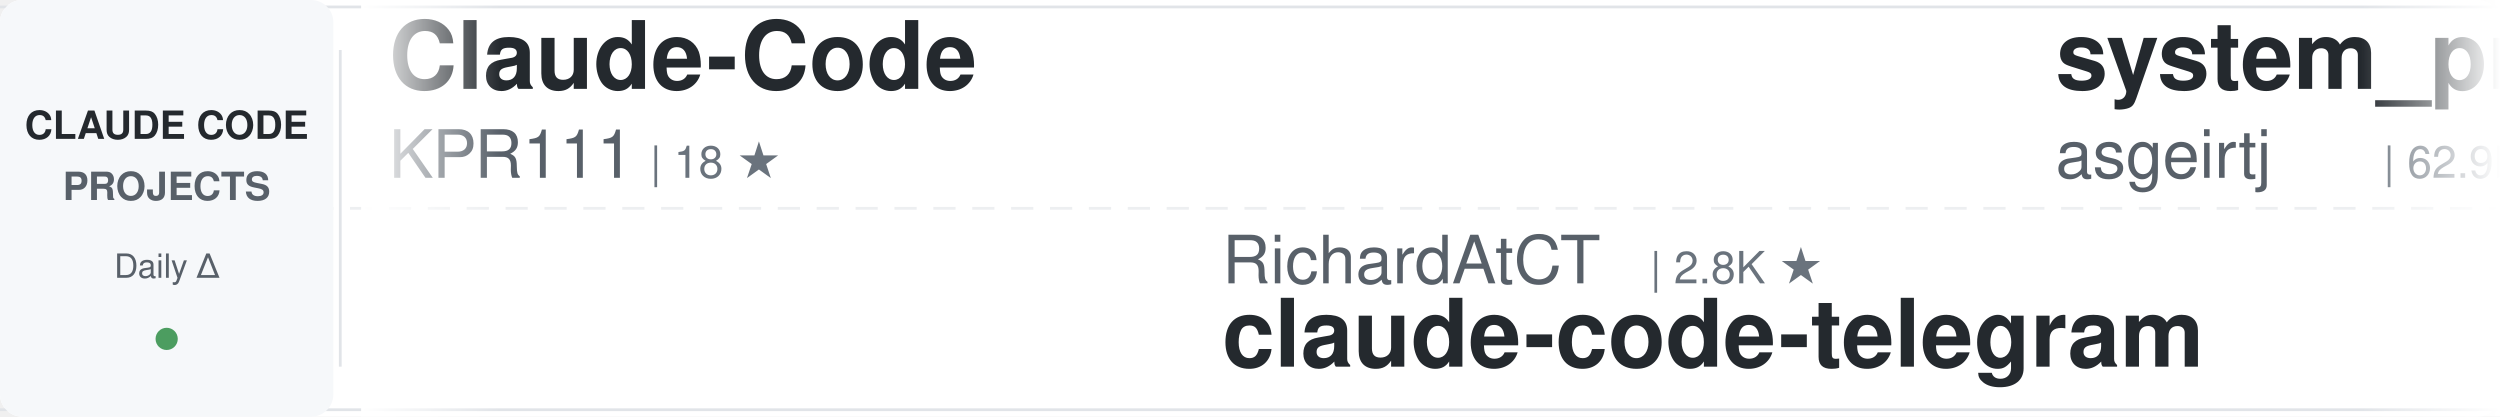
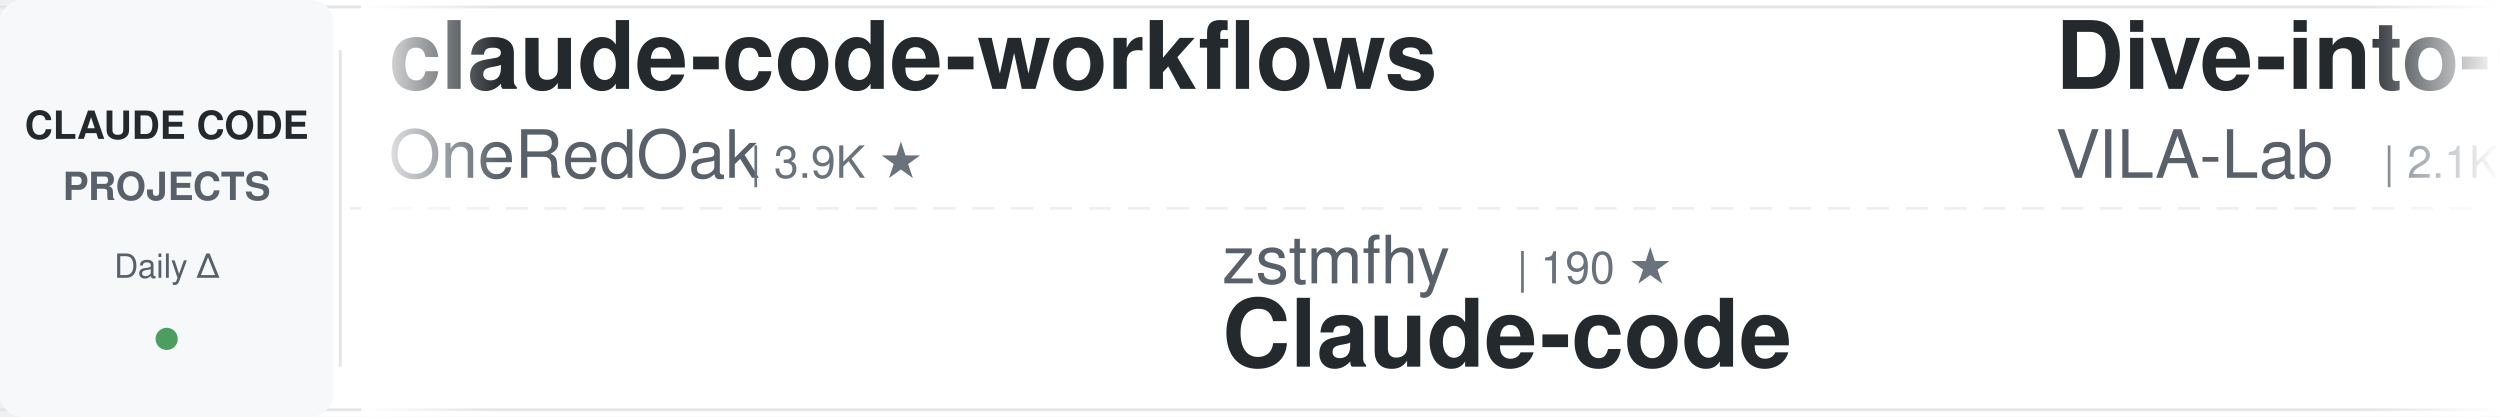
<svg xmlns="http://www.w3.org/2000/svg" width="900" height="150">
  <defs>
    <linearGradient id="awesomeLeftFade" x1="0%" y1="0%" x2="100%" y2="0%">
      <stop offset="0%" style="stop-color:#ffffff;stop-opacity:1" />
      <stop offset="100%" style="stop-color:#ffffff;stop-opacity:0" />
    </linearGradient>
    <linearGradient id="awesomeRightFade" x1="0%" y1="0%" x2="100%" y2="0%">
      <stop offset="0%" style="stop-color:#ffffff;stop-opacity:0" />
      <stop offset="100%" style="stop-color:#ffffff;stop-opacity:1" />
    </linearGradient>
  </defs>
  <rect width="900" height="150" fill="#ffffff" rx="8" />
  <rect x="0" y="2" width="900" height="1" fill="#e1e4e8" />
  <rect x="0" y="147" width="900" height="1" fill="#e1e4e8" />
  <line x1="0" y1="75" x2="900" y2="75" stroke="#e1e4e8" stroke-width="1" stroke-dasharray="8 6" opacity="0.6" />
  <rect x="0" y="0" width="120" height="150" fill="#f6f8fa" rx="8" />
  <text x="60" y="50" font-family="-apple-system, BlinkMacSystemFont, 'Segoe UI', Helvetica, Arial, sans-serif" font-size="14" font-weight="600" fill="#24292e" text-anchor="middle">CLAUDE CODE</text>
  <text x="60" y="72" font-family="-apple-system, BlinkMacSystemFont, 'Segoe UI', Helvetica, Arial, sans-serif" font-size="14" font-weight="600" fill="#586069" text-anchor="middle">PROJECTS</text>
  <text x="60" y="100" font-family="-apple-system, BlinkMacSystemFont, 'Segoe UI', Helvetica, Arial, sans-serif" font-size="12" font-weight="500" fill="#586069" text-anchor="middle">Daily Δ</text>
  <circle cx="60" cy="122" r="4" fill="#22863a" opacity="0.8" />
  <rect x="122" y="18" width="1" height="114" fill="#e1e4e8" />
  <clipPath id="awesomeTickerClip">
    <rect x="130" y="0" width="770" height="150" />
  </clipPath>
  <g clip-path="url(#awesomeTickerClip)">
    <g id="awesomeTickerItems">
      <animateTransform attributeName="transform" attributeType="XML" type="translate" from="0 0" to="-3000 0" dur="54s" repeatCount="indefinite" />
      <g transform="translate(0, 0)">
-         <text x="140" y="32" font-family="-apple-system, BlinkMacSystemFont, 'Segoe UI', Helvetica, Arial, sans-serif" font-size="34" font-weight="600" fill="#24292e">Claude-Code</text>
-         <text x="140" y="64" font-family="-apple-system, BlinkMacSystemFont, 'Segoe UI', Helvetica, Arial, sans-serif" font-size="24" font-weight="400" fill="#586069">KPR111</text>
-         <text x="234" y="64" font-family="-apple-system, BlinkMacSystemFont, 'Segoe UI', Helvetica, Arial, sans-serif" font-size="16" font-weight="500" fill="#6a737d">| 18 ★</text>
+         <text x="140" y="32" font-family="-apple-system, BlinkMacSystemFont, 'Segoe UI', Helvetica, Arial, sans-serif" font-size="34" font-weight="600" fill="#24292e">claude-code-workflows</text>
+         <text x="140" y="64" font-family="-apple-system, BlinkMacSystemFont, 'Segoe UI', Helvetica, Arial, sans-serif" font-size="24" font-weight="400" fill="#586069">OneRedOak</text>
+         <text x="270" y="64" font-family="-apple-system, BlinkMacSystemFont, 'Segoe UI', Helvetica, Arial, sans-serif" font-size="16" font-weight="500" fill="#6a737d">| 3.9K ★</text>
      </g>
      <g transform="translate(300, 0)">
+         <text x="140" y="102" font-family="-apple-system, BlinkMacSystemFont, 'Segoe UI', Helvetica, Arial, sans-serif" font-size="24" font-weight="400" fill="#586069">zstmfhy</text>
+         <text x="246" y="102" font-family="-apple-system, BlinkMacSystemFont, 'Segoe UI', Helvetica, Arial, sans-serif" font-size="16" font-weight="500" fill="#6a737d">| 190 ★</text>
+         <text x="140" y="132" font-family="-apple-system, BlinkMacSystemFont, 'Segoe UI', Helvetica, Arial, sans-serif" font-size="34" font-weight="600" fill="#24292e">Claude-code</text>
+       </g>
+       <g transform="translate(600, 0)">
+         <text x="140" y="32" font-family="-apple-system, BlinkMacSystemFont, 'Segoe UI', Helvetica, Arial, sans-serif" font-size="34" font-weight="600" fill="#24292e">Dive-into-Claude-Code</text>
+         <text x="140" y="64" font-family="-apple-system, BlinkMacSystemFont, 'Segoe UI', Helvetica, Arial, sans-serif" font-size="24" font-weight="400" fill="#586069">VILA-Lab</text>
+         <text x="258" y="64" font-family="-apple-system, BlinkMacSystemFont, 'Segoe UI', Helvetica, Arial, sans-serif" font-size="16" font-weight="500" fill="#6a737d">| 2.1K ★</text>
+         <text x="335" y="64" font-family="-apple-system, BlinkMacSystemFont, 'Segoe UI', Helvetica, Arial, sans-serif" font-size="16" font-weight="500" fill="#22863a"> +1</text>
+       </g>
+       <g transform="translate(900, 0)">
+         <text x="140" y="102" font-family="-apple-system, BlinkMacSystemFont, 'Segoe UI', Helvetica, Arial, sans-serif" font-size="24" font-weight="400" fill="#586069">ChrisWiles</text>
+         <text x="282" y="102" font-family="-apple-system, BlinkMacSystemFont, 'Segoe UI', Helvetica, Arial, sans-serif" font-size="16" font-weight="500" fill="#6a737d">| 6.0K ★</text>
+         <text x="140" y="132" font-family="-apple-system, BlinkMacSystemFont, 'Segoe UI', Helvetica, Arial, sans-serif" font-size="34" font-weight="600" fill="#24292e">claude-code-showcase</text>
+       </g>
+       <g transform="translate(1200, 0)">
+         <text x="140" y="32" font-family="-apple-system, BlinkMacSystemFont, 'Segoe UI', Helvetica, Arial, sans-serif" font-size="34" font-weight="600" fill="#24292e">Auto-claude-code-researc...</text>
+         <text x="140" y="64" font-family="-apple-system, BlinkMacSystemFont, 'Segoe UI', Helvetica, Arial, sans-serif" font-size="24" font-weight="400" fill="#586069">wanshuiyin</text>
+         <text x="282" y="64" font-family="-apple-system, BlinkMacSystemFont, 'Segoe UI', Helvetica, Arial, sans-serif" font-size="16" font-weight="500" fill="#6a737d">| 14.7K ★</text>
+         <text x="368" y="64" font-family="-apple-system, BlinkMacSystemFont, 'Segoe UI', Helvetica, Arial, sans-serif" font-size="16" font-weight="500" fill="#22863a"> +11</text>
+       </g>
+       <g transform="translate(1500, 0)">
+         <text x="140" y="102" font-family="-apple-system, BlinkMacSystemFont, 'Segoe UI', Helvetica, Arial, sans-serif" font-size="24" font-weight="400" fill="#586069">SeemSeam</text>
+         <text x="258" y="102" font-family="-apple-system, BlinkMacSystemFont, 'Segoe UI', Helvetica, Arial, sans-serif" font-size="16" font-weight="500" fill="#6a737d">| 3.4K ★</text>
+         <text x="335" y="102" font-family="-apple-system, BlinkMacSystemFont, 'Segoe UI', Helvetica, Arial, sans-serif" font-size="16" font-weight="500" fill="#cb2431"> -1</text>
+         <text x="140" y="132" font-family="-apple-system, BlinkMacSystemFont, 'Segoe UI', Helvetica, Arial, sans-serif" font-size="34" font-weight="600" fill="#24292e">claude_codex_bridge</text>
+       </g>
+       <g transform="translate(1800, 0)">
+         <text x="140" y="32" font-family="-apple-system, BlinkMacSystemFont, 'Segoe UI', Helvetica, Arial, sans-serif" font-size="34" font-weight="600" fill="#24292e">learn-claude-code</text>
+         <text x="140" y="64" font-family="-apple-system, BlinkMacSystemFont, 'Segoe UI', Helvetica, Arial, sans-serif" font-size="24" font-weight="400" fill="#586069">shareAI-lab</text>
+         <text x="294" y="64" font-family="-apple-system, BlinkMacSystemFont, 'Segoe UI', Helvetica, Arial, sans-serif" font-size="16" font-weight="500" fill="#6a737d">| 74.3K ★</text>
+         <text x="380" y="64" font-family="-apple-system, BlinkMacSystemFont, 'Segoe UI', Helvetica, Arial, sans-serif" font-size="16" font-weight="500" fill="#22863a"> +24</text>
+       </g>
+       <g transform="translate(2100, 0)">
+         <text x="140" y="102" font-family="-apple-system, BlinkMacSystemFont, 'Segoe UI', Helvetica, Arial, sans-serif" font-size="24" font-weight="400" fill="#586069">hangsman</text>
+         <text x="258" y="102" font-family="-apple-system, BlinkMacSystemFont, 'Segoe UI', Helvetica, Arial, sans-serif" font-size="16" font-weight="500" fill="#6a737d">| 791 ★</text>
+         <text x="140" y="132" font-family="-apple-system, BlinkMacSystemFont, 'Segoe UI', Helvetica, Arial, sans-serif" font-size="34" font-weight="600" fill="#24292e">claude-code-source</text>
+       </g>
+       <g transform="translate(2400, 0)">
+         <text x="140" y="32" font-family="-apple-system, BlinkMacSystemFont, 'Segoe UI', Helvetica, Arial, sans-serif" font-size="34" font-weight="600" fill="#24292e">claude-code-rust</text>
+         <text x="140" y="64" font-family="-apple-system, BlinkMacSystemFont, 'Segoe UI', Helvetica, Arial, sans-serif" font-size="24" font-weight="400" fill="#586069">lorryjovens-hub</text>
+         <text x="342" y="64" font-family="-apple-system, BlinkMacSystemFont, 'Segoe UI', Helvetica, Arial, sans-serif" font-size="16" font-weight="500" fill="#6a737d">| 1.7K ★</text>
+       </g>
+       <g transform="translate(2700, 0)">
        <text x="140" y="102" font-family="-apple-system, BlinkMacSystemFont, 'Segoe UI', Helvetica, Arial, sans-serif" font-size="24" font-weight="400" fill="#586069">RichardAtCT</text>
        <text x="294" y="102" font-family="-apple-system, BlinkMacSystemFont, 'Segoe UI', Helvetica, Arial, sans-serif" font-size="16" font-weight="500" fill="#6a737d">| 2.8K ★</text>
+         <text x="371" y="102" font-family="-apple-system, BlinkMacSystemFont, 'Segoe UI', Helvetica, Arial, sans-serif" font-size="16" font-weight="500" fill="#22863a"> +1</text>
        <text x="140" y="132" font-family="-apple-system, BlinkMacSystemFont, 'Segoe UI', Helvetica, Arial, sans-serif" font-size="34" font-weight="600" fill="#24292e">claude-code-telegram</text>
      </g>
-       <g transform="translate(600, 0)">
-         <text x="140" y="32" font-family="-apple-system, BlinkMacSystemFont, 'Segoe UI', Helvetica, Arial, sans-serif" font-size="34" font-weight="600" fill="#24292e">system_prompts_leaks</text>
-         <text x="140" y="64" font-family="-apple-system, BlinkMacSystemFont, 'Segoe UI', Helvetica, Arial, sans-serif" font-size="24" font-weight="400" fill="#586069">asgeirtj</text>
-         <text x="258" y="64" font-family="-apple-system, BlinkMacSystemFont, 'Segoe UI', Helvetica, Arial, sans-serif" font-size="16" font-weight="500" fill="#6a737d">| 62.9K ★</text>
-         <text x="344" y="64" font-family="-apple-system, BlinkMacSystemFont, 'Segoe UI', Helvetica, Arial, sans-serif" font-size="16" font-weight="500" fill="#22863a"> +16</text>
-       </g>
-       <g transform="translate(900, 0)">
-         <text x="140" y="102" font-family="-apple-system, BlinkMacSystemFont, 'Segoe UI', Helvetica, Arial, sans-serif" font-size="24" font-weight="400" fill="#586069">diet103</text>
-         <text x="246" y="102" font-family="-apple-system, BlinkMacSystemFont, 'Segoe UI', Helvetica, Arial, sans-serif" font-size="16" font-weight="500" fill="#6a737d">| 10.0K ★</text>
-         <text x="332" y="102" font-family="-apple-system, BlinkMacSystemFont, 'Segoe UI', Helvetica, Arial, sans-serif" font-size="16" font-weight="500" fill="#22863a"> +2</text>
-         <text x="140" y="132" font-family="-apple-system, BlinkMacSystemFont, 'Segoe UI', Helvetica, Arial, sans-serif" font-size="34" font-weight="600" fill="#24292e">claude-code-infrastructu...</text>
-       </g>
-       <g transform="translate(1200, 0)">
-         <text x="140" y="32" font-family="-apple-system, BlinkMacSystemFont, 'Segoe UI', Helvetica, Arial, sans-serif" font-size="34" font-weight="600" fill="#24292e">ClaudeCodeAgents</text>
-         <text x="140" y="64" font-family="-apple-system, BlinkMacSystemFont, 'Segoe UI', Helvetica, Arial, sans-serif" font-size="24" font-weight="400" fill="#586069">darcyegb</text>
-         <text x="258" y="64" font-family="-apple-system, BlinkMacSystemFont, 'Segoe UI', Helvetica, Arial, sans-serif" font-size="16" font-weight="500" fill="#6a737d">| 760 ★</text>
-       </g>
-       <g transform="translate(1500, 0)">
-         <text x="140" y="102" font-family="-apple-system, BlinkMacSystemFont, 'Segoe UI', Helvetica, Arial, sans-serif" font-size="24" font-weight="400" fill="#586069">lorryjovens-hub</text>
-         <text x="342" y="102" font-family="-apple-system, BlinkMacSystemFont, 'Segoe UI', Helvetica, Arial, sans-serif" font-size="16" font-weight="500" fill="#6a737d">| 1.7K ★</text>
-         <text x="140" y="132" font-family="-apple-system, BlinkMacSystemFont, 'Segoe UI', Helvetica, Arial, sans-serif" font-size="34" font-weight="600" fill="#24292e">claude-code-rust</text>
-       </g>
-       <g transform="translate(1800, 0)">
-         <text x="140" y="32" font-family="-apple-system, BlinkMacSystemFont, 'Segoe UI', Helvetica, Arial, sans-serif" font-size="34" font-weight="600" fill="#24292e">claude-code</text>
-         <text x="140" y="64" font-family="-apple-system, BlinkMacSystemFont, 'Segoe UI', Helvetica, Arial, sans-serif" font-size="24" font-weight="400" fill="#586069">freestylefly</text>
-         <text x="306" y="64" font-family="-apple-system, BlinkMacSystemFont, 'Segoe UI', Helvetica, Arial, sans-serif" font-size="16" font-weight="500" fill="#6a737d">| 128 ★</text>
-       </g>
-       <g transform="translate(2100, 0)">
-         <text x="140" y="102" font-family="-apple-system, BlinkMacSystemFont, 'Segoe UI', Helvetica, Arial, sans-serif" font-size="24" font-weight="400" fill="#586069">rohitg00</text>
-         <text x="258" y="102" font-family="-apple-system, BlinkMacSystemFont, 'Segoe UI', Helvetica, Arial, sans-serif" font-size="16" font-weight="500" fill="#6a737d">| 2.5K ★</text>
-         <text x="335" y="102" font-family="-apple-system, BlinkMacSystemFont, 'Segoe UI', Helvetica, Arial, sans-serif" font-size="16" font-weight="500" fill="#22863a"> +1</text>
-         <text x="140" y="132" font-family="-apple-system, BlinkMacSystemFont, 'Segoe UI', Helvetica, Arial, sans-serif" font-size="34" font-weight="600" fill="#24292e">awesome-claude-code-tool...</text>
-       </g>
-       <g transform="translate(2400, 0)">
-         <text x="140" y="32" font-family="-apple-system, BlinkMacSystemFont, 'Segoe UI', Helvetica, Arial, sans-serif" font-size="34" font-weight="600" fill="#24292e">claude-code-local</text>
-         <text x="140" y="64" font-family="-apple-system, BlinkMacSystemFont, 'Segoe UI', Helvetica, Arial, sans-serif" font-size="24" font-weight="400" fill="#586069">nicedreamzapp</text>
-         <text x="318" y="64" font-family="-apple-system, BlinkMacSystemFont, 'Segoe UI', Helvetica, Arial, sans-serif" font-size="16" font-weight="500" fill="#6a737d">| 3.2K ★</text>
-         <text x="395" y="64" font-family="-apple-system, BlinkMacSystemFont, 'Segoe UI', Helvetica, Arial, sans-serif" font-size="16" font-weight="500" fill="#22863a"> +1</text>
-       </g>
-       <g transform="translate(2700, 0)">
-         <text x="140" y="102" font-family="-apple-system, BlinkMacSystemFont, 'Segoe UI', Helvetica, Arial, sans-serif" font-size="24" font-weight="400" fill="#586069">daymade</text>
-         <text x="246" y="102" font-family="-apple-system, BlinkMacSystemFont, 'Segoe UI', Helvetica, Arial, sans-serif" font-size="16" font-weight="500" fill="#6a737d">| 1.3K ★</text>
-         <text x="323" y="102" font-family="-apple-system, BlinkMacSystemFont, 'Segoe UI', Helvetica, Arial, sans-serif" font-size="16" font-weight="500" fill="#22863a"> +1</text>
-         <text x="140" y="132" font-family="-apple-system, BlinkMacSystemFont, 'Segoe UI', Helvetica, Arial, sans-serif" font-size="34" font-weight="600" fill="#24292e">claude-code-skills</text>
-       </g>
      <g transform="translate(3000, 0)">
-         <text x="140" y="32" font-family="-apple-system, BlinkMacSystemFont, 'Segoe UI', Helvetica, Arial, sans-serif" font-size="34" font-weight="600" fill="#24292e">Claude-Code</text>
-         <text x="140" y="64" font-family="-apple-system, BlinkMacSystemFont, 'Segoe UI', Helvetica, Arial, sans-serif" font-size="24" font-weight="400" fill="#586069">KPR111</text>
-         <text x="234" y="64" font-family="-apple-system, BlinkMacSystemFont, 'Segoe UI', Helvetica, Arial, sans-serif" font-size="16" font-weight="500" fill="#6a737d">| 18 ★</text>
+         <text x="140" y="32" font-family="-apple-system, BlinkMacSystemFont, 'Segoe UI', Helvetica, Arial, sans-serif" font-size="34" font-weight="600" fill="#24292e">claude-code-workflows</text>
+         <text x="140" y="64" font-family="-apple-system, BlinkMacSystemFont, 'Segoe UI', Helvetica, Arial, sans-serif" font-size="24" font-weight="400" fill="#586069">OneRedOak</text>
+         <text x="270" y="64" font-family="-apple-system, BlinkMacSystemFont, 'Segoe UI', Helvetica, Arial, sans-serif" font-size="16" font-weight="500" fill="#6a737d">| 3.9K ★</text>
      </g>
      <g transform="translate(3300, 0)">
-         <text x="140" y="102" font-family="-apple-system, BlinkMacSystemFont, 'Segoe UI', Helvetica, Arial, sans-serif" font-size="24" font-weight="400" fill="#586069">RichardAtCT</text>
-         <text x="294" y="102" font-family="-apple-system, BlinkMacSystemFont, 'Segoe UI', Helvetica, Arial, sans-serif" font-size="16" font-weight="500" fill="#6a737d">| 2.8K ★</text>
-         <text x="140" y="132" font-family="-apple-system, BlinkMacSystemFont, 'Segoe UI', Helvetica, Arial, sans-serif" font-size="34" font-weight="600" fill="#24292e">claude-code-telegram</text>
+         <text x="140" y="102" font-family="-apple-system, BlinkMacSystemFont, 'Segoe UI', Helvetica, Arial, sans-serif" font-size="24" font-weight="400" fill="#586069">zstmfhy</text>
+         <text x="246" y="102" font-family="-apple-system, BlinkMacSystemFont, 'Segoe UI', Helvetica, Arial, sans-serif" font-size="16" font-weight="500" fill="#6a737d">| 190 ★</text>
+         <text x="140" y="132" font-family="-apple-system, BlinkMacSystemFont, 'Segoe UI', Helvetica, Arial, sans-serif" font-size="34" font-weight="600" fill="#24292e">Claude-code</text>
      </g>
      <g transform="translate(3600, 0)">
-         <text x="140" y="32" font-family="-apple-system, BlinkMacSystemFont, 'Segoe UI', Helvetica, Arial, sans-serif" font-size="34" font-weight="600" fill="#24292e">system_prompts_leaks</text>
-         <text x="140" y="64" font-family="-apple-system, BlinkMacSystemFont, 'Segoe UI', Helvetica, Arial, sans-serif" font-size="24" font-weight="400" fill="#586069">asgeirtj</text>
-         <text x="258" y="64" font-family="-apple-system, BlinkMacSystemFont, 'Segoe UI', Helvetica, Arial, sans-serif" font-size="16" font-weight="500" fill="#6a737d">| 62.9K ★</text>
-         <text x="344" y="64" font-family="-apple-system, BlinkMacSystemFont, 'Segoe UI', Helvetica, Arial, sans-serif" font-size="16" font-weight="500" fill="#22863a"> +16</text>
+         <text x="140" y="32" font-family="-apple-system, BlinkMacSystemFont, 'Segoe UI', Helvetica, Arial, sans-serif" font-size="34" font-weight="600" fill="#24292e">Dive-into-Claude-Code</text>
+         <text x="140" y="64" font-family="-apple-system, BlinkMacSystemFont, 'Segoe UI', Helvetica, Arial, sans-serif" font-size="24" font-weight="400" fill="#586069">VILA-Lab</text>
+         <text x="258" y="64" font-family="-apple-system, BlinkMacSystemFont, 'Segoe UI', Helvetica, Arial, sans-serif" font-size="16" font-weight="500" fill="#6a737d">| 2.1K ★</text>
+         <text x="335" y="64" font-family="-apple-system, BlinkMacSystemFont, 'Segoe UI', Helvetica, Arial, sans-serif" font-size="16" font-weight="500" fill="#22863a"> +1</text>
      </g>
      <g transform="translate(3900, 0)">
-         <text x="140" y="102" font-family="-apple-system, BlinkMacSystemFont, 'Segoe UI', Helvetica, Arial, sans-serif" font-size="24" font-weight="400" fill="#586069">diet103</text>
-         <text x="246" y="102" font-family="-apple-system, BlinkMacSystemFont, 'Segoe UI', Helvetica, Arial, sans-serif" font-size="16" font-weight="500" fill="#6a737d">| 10.0K ★</text>
-         <text x="332" y="102" font-family="-apple-system, BlinkMacSystemFont, 'Segoe UI', Helvetica, Arial, sans-serif" font-size="16" font-weight="500" fill="#22863a"> +2</text>
-         <text x="140" y="132" font-family="-apple-system, BlinkMacSystemFont, 'Segoe UI', Helvetica, Arial, sans-serif" font-size="34" font-weight="600" fill="#24292e">claude-code-infrastructu...</text>
+         <text x="140" y="102" font-family="-apple-system, BlinkMacSystemFont, 'Segoe UI', Helvetica, Arial, sans-serif" font-size="24" font-weight="400" fill="#586069">ChrisWiles</text>
+         <text x="282" y="102" font-family="-apple-system, BlinkMacSystemFont, 'Segoe UI', Helvetica, Arial, sans-serif" font-size="16" font-weight="500" fill="#6a737d">| 6.0K ★</text>
+         <text x="140" y="132" font-family="-apple-system, BlinkMacSystemFont, 'Segoe UI', Helvetica, Arial, sans-serif" font-size="34" font-weight="600" fill="#24292e">claude-code-showcase</text>
      </g>
    </g>
  </g>
  <rect x="130" y="0" width="50" height="150" fill="url(#awesomeLeftFade)" />
  <rect x="850" y="0" width="50" height="150" fill="url(#awesomeRightFade)" />
</svg>
